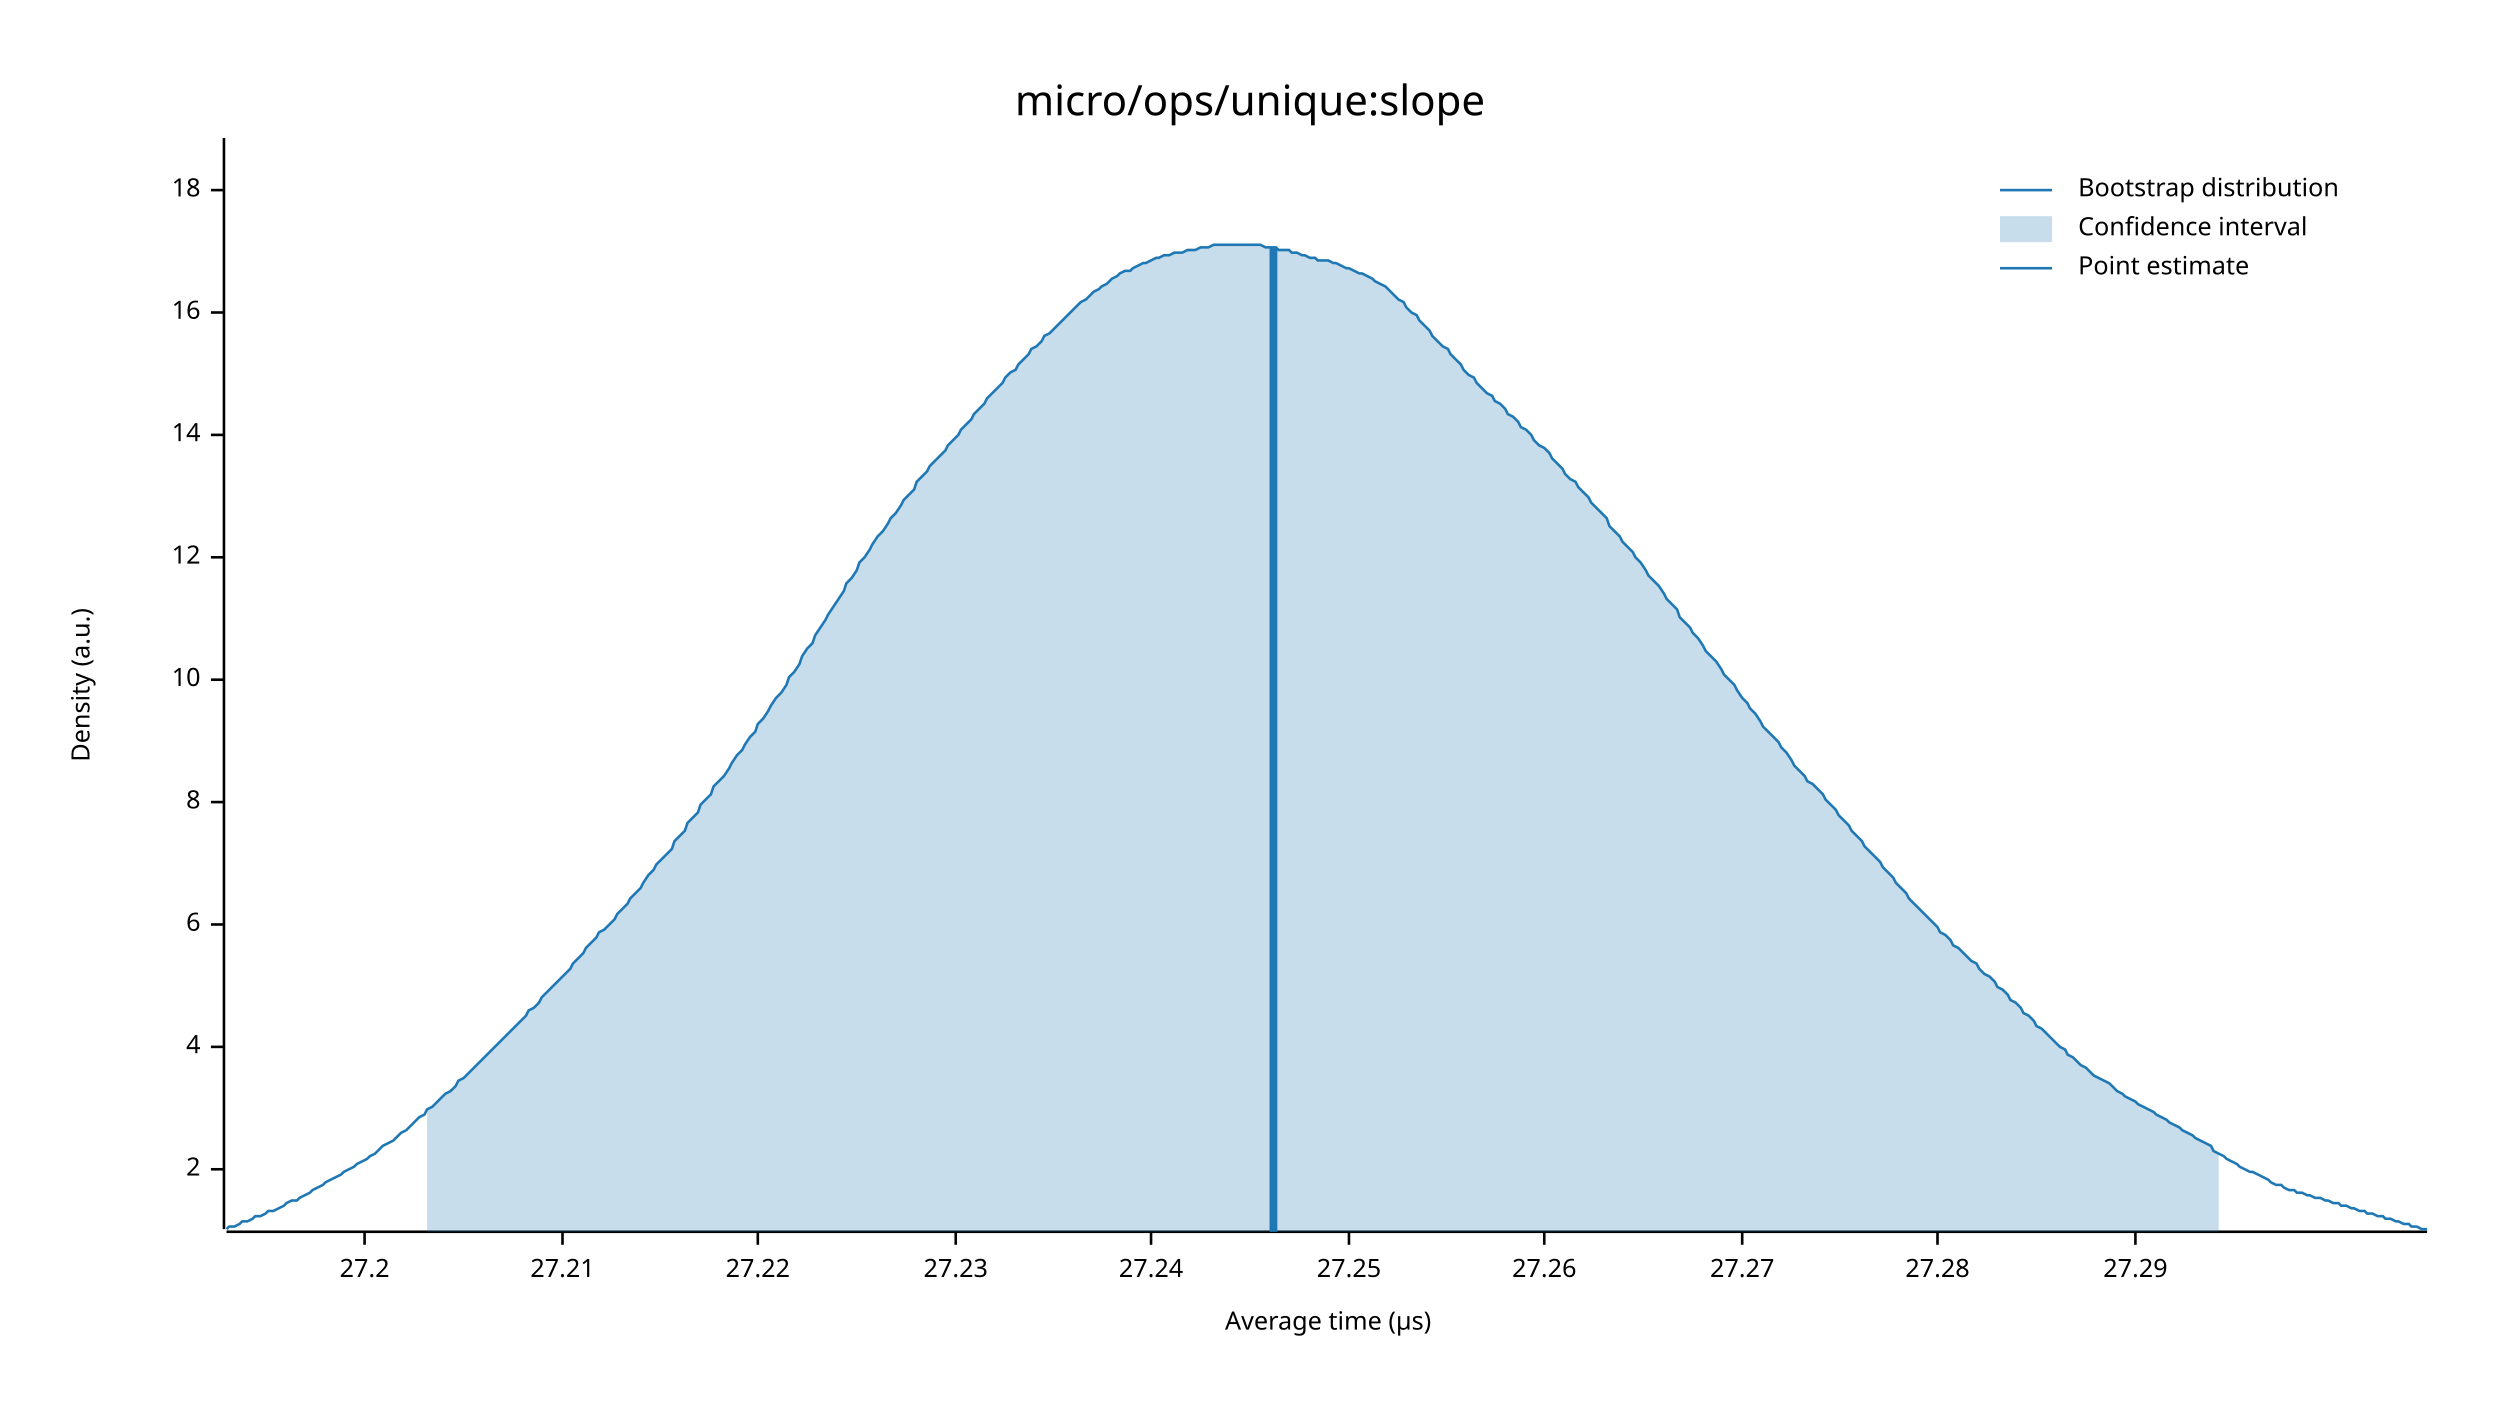
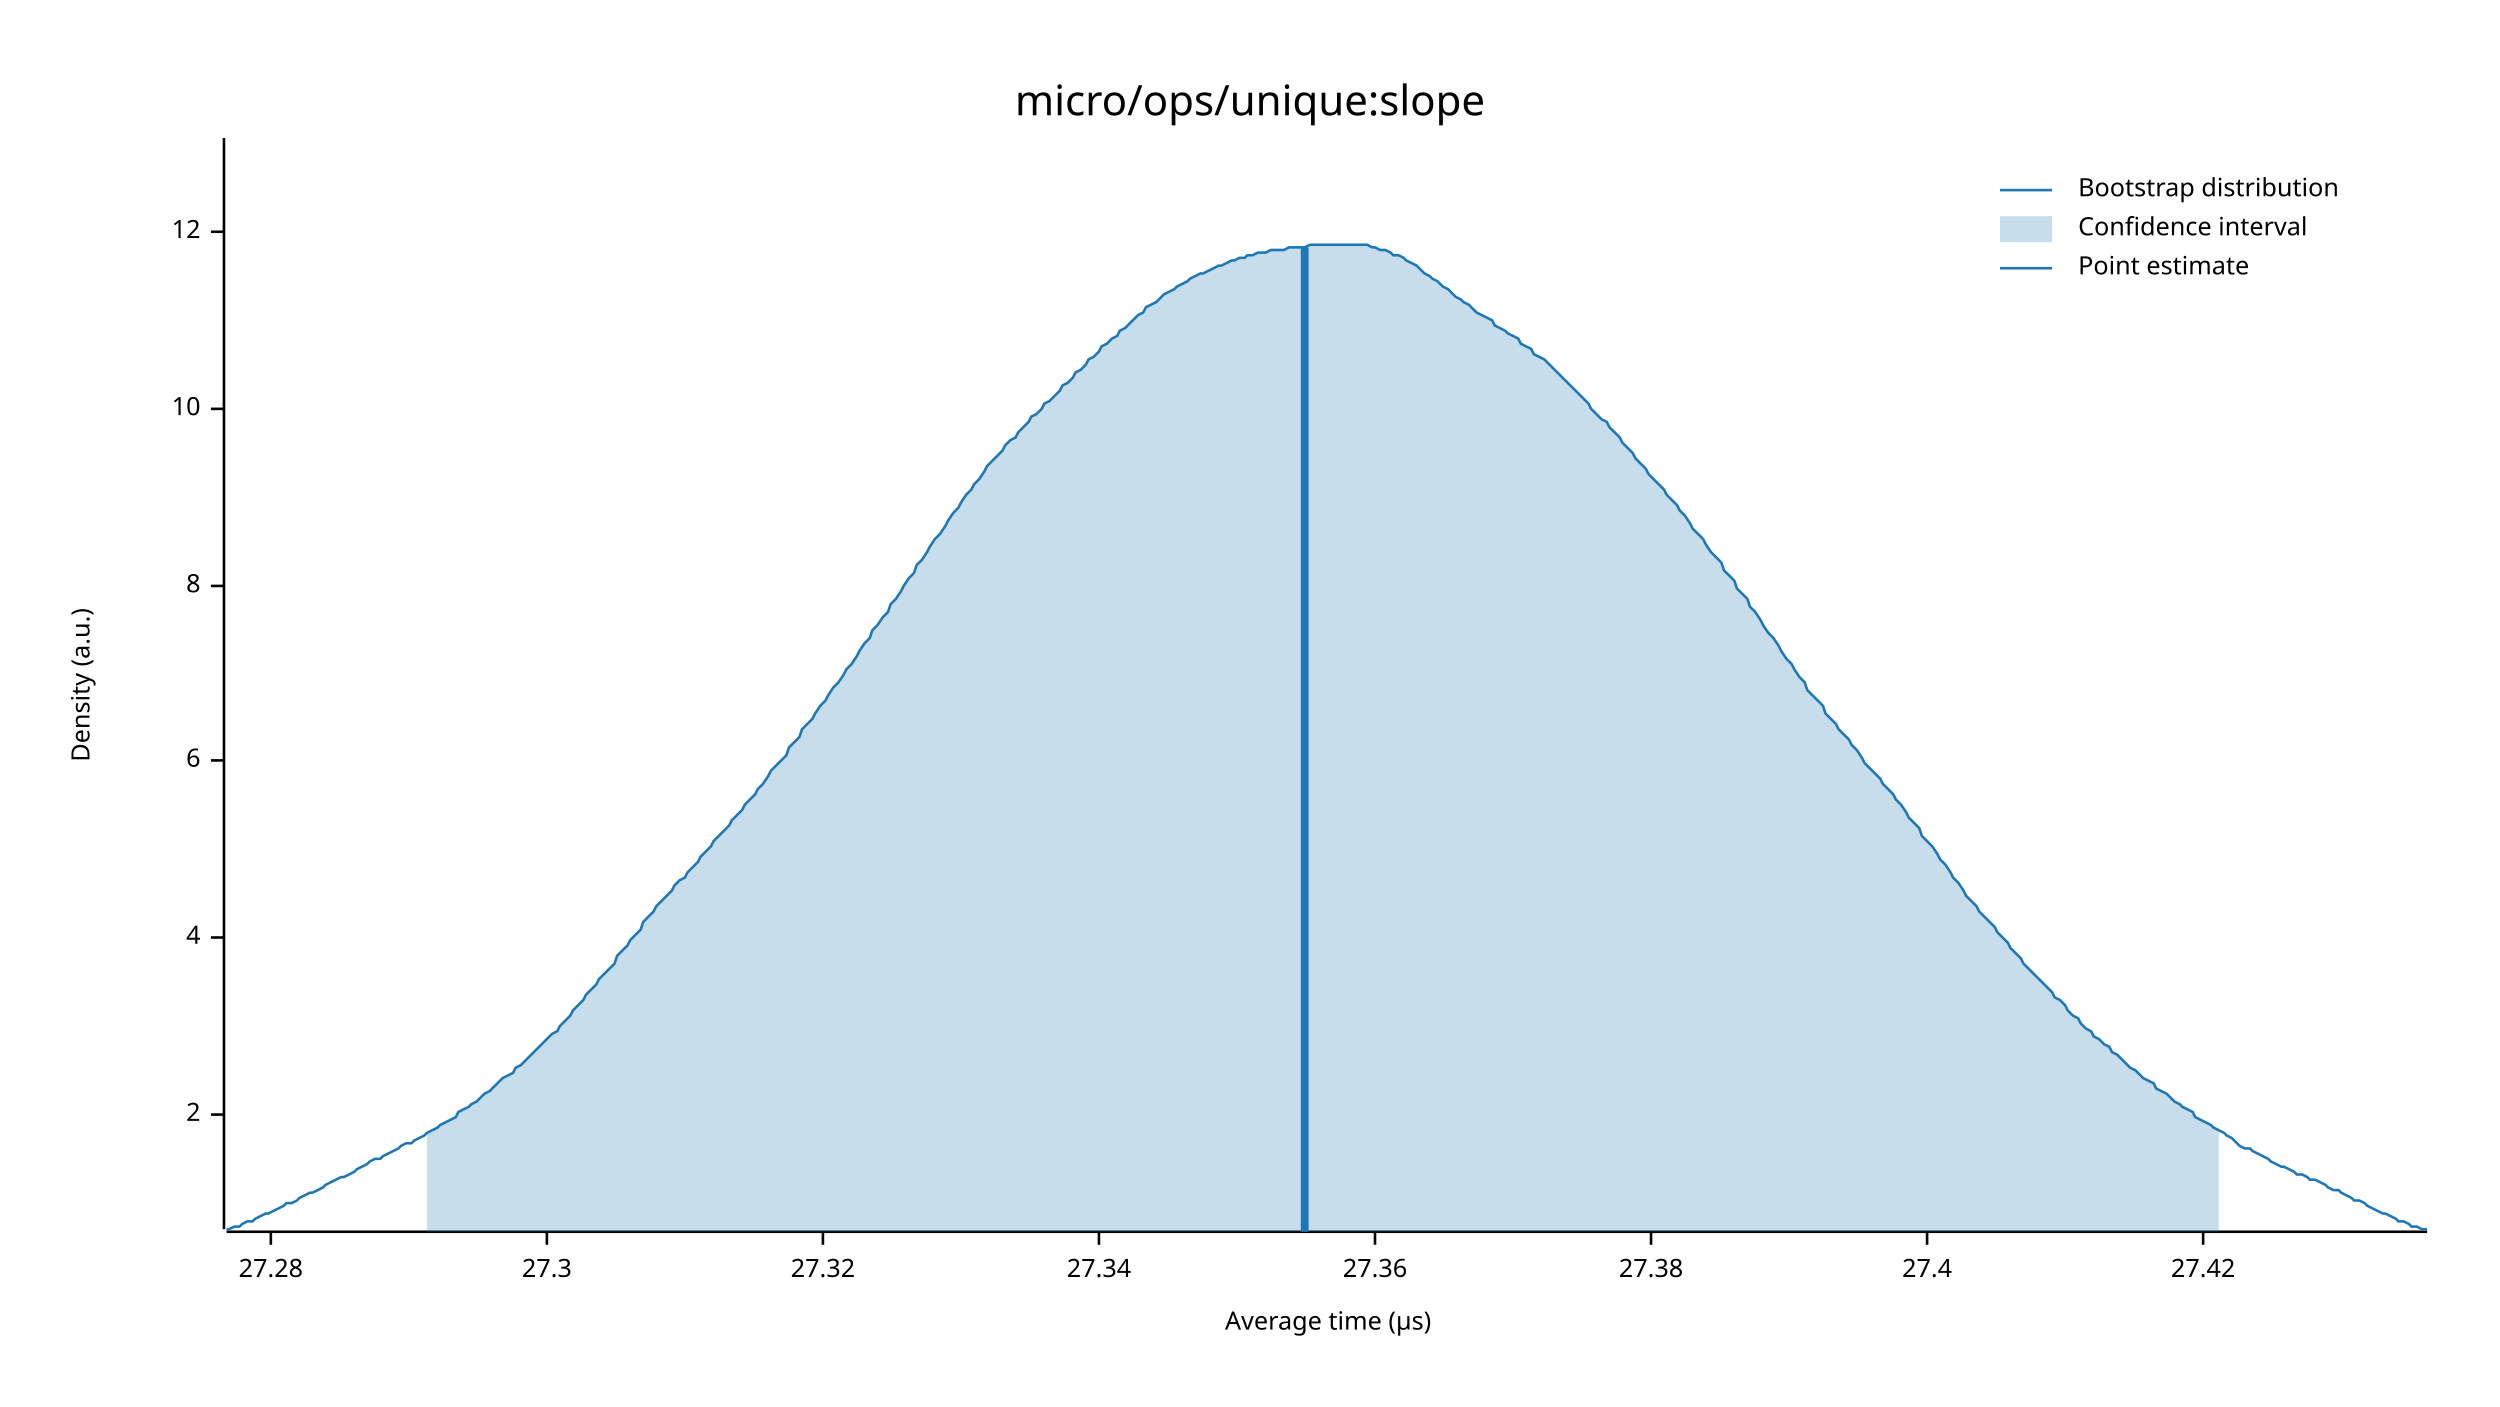
<svg xmlns="http://www.w3.org/2000/svg" width="960" height="540" viewBox="0 0 960 540">
  <text x="480" y="32" dy="0.76em" text-anchor="middle" font-family="sans-serif" font-size="16.129" opacity="1" fill="#000000">
micro/ops/unique:slope
</text>
  <text x="27" y="263" dy="0.76em" text-anchor="middle" font-family="sans-serif" font-size="9.677" opacity="1" fill="#000000" transform="rotate(270, 27, 263)">
Density (a.u.)
</text>
  <text x="510" y="513" dy="-0.5ex" text-anchor="middle" font-family="sans-serif" font-size="9.677" opacity="1" fill="#000000">
Average time (µs)
</text>
  <polyline fill="none" opacity="1" stroke="#000000" stroke-width="1" points="86,53 86,472 " />
-   <text x="77" y="449" dy="0.5ex" text-anchor="end" font-family="sans-serif" font-size="9.677" opacity="1" fill="#000000">
+   <text x="77" y="428" dy="0.5ex" text-anchor="end" font-family="sans-serif" font-size="9.677" opacity="1" fill="#000000">
2
</text>
-   <polyline fill="none" opacity="1" stroke="#000000" stroke-width="1" points="81,449 86,449 " />
-   <text x="77" y="402" dy="0.5ex" text-anchor="end" font-family="sans-serif" font-size="9.677" opacity="1" fill="#000000">
+   <polyline fill="none" opacity="1" stroke="#000000" stroke-width="1" points="81,428 86,428 " />
+   <text x="77" y="360" dy="0.5ex" text-anchor="end" font-family="sans-serif" font-size="9.677" opacity="1" fill="#000000">
4
</text>
-   <polyline fill="none" opacity="1" stroke="#000000" stroke-width="1" points="81,402 86,402 " />
-   <text x="77" y="355" dy="0.5ex" text-anchor="end" font-family="sans-serif" font-size="9.677" opacity="1" fill="#000000">
+   <polyline fill="none" opacity="1" stroke="#000000" stroke-width="1" points="81,360 86,360 " />
+   <text x="77" y="292" dy="0.5ex" text-anchor="end" font-family="sans-serif" font-size="9.677" opacity="1" fill="#000000">
6
</text>
-   <polyline fill="none" opacity="1" stroke="#000000" stroke-width="1" points="81,355 86,355 " />
-   <text x="77" y="308" dy="0.5ex" text-anchor="end" font-family="sans-serif" font-size="9.677" opacity="1" fill="#000000">
+   <polyline fill="none" opacity="1" stroke="#000000" stroke-width="1" points="81,292 86,292 " />
+   <text x="77" y="225" dy="0.5ex" text-anchor="end" font-family="sans-serif" font-size="9.677" opacity="1" fill="#000000">
8
</text>
-   <polyline fill="none" opacity="1" stroke="#000000" stroke-width="1" points="81,308 86,308 " />
-   <text x="77" y="261" dy="0.5ex" text-anchor="end" font-family="sans-serif" font-size="9.677" opacity="1" fill="#000000">
+   <polyline fill="none" opacity="1" stroke="#000000" stroke-width="1" points="81,225 86,225 " />
+   <text x="77" y="157" dy="0.5ex" text-anchor="end" font-family="sans-serif" font-size="9.677" opacity="1" fill="#000000">
10
</text>
-   <polyline fill="none" opacity="1" stroke="#000000" stroke-width="1" points="81,261 86,261 " />
-   <text x="77" y="214" dy="0.5ex" text-anchor="end" font-family="sans-serif" font-size="9.677" opacity="1" fill="#000000">
+   <polyline fill="none" opacity="1" stroke="#000000" stroke-width="1" points="81,157 86,157 " />
+   <text x="77" y="89" dy="0.5ex" text-anchor="end" font-family="sans-serif" font-size="9.677" opacity="1" fill="#000000">
12
</text>
-   <polyline fill="none" opacity="1" stroke="#000000" stroke-width="1" points="81,214 86,214 " />
-   <text x="77" y="167" dy="0.5ex" text-anchor="end" font-family="sans-serif" font-size="9.677" opacity="1" fill="#000000">
- 14
- </text>
-   <polyline fill="none" opacity="1" stroke="#000000" stroke-width="1" points="81,167 86,167 " />
-   <text x="77" y="120" dy="0.5ex" text-anchor="end" font-family="sans-serif" font-size="9.677" opacity="1" fill="#000000">
- 16
- </text>
-   <polyline fill="none" opacity="1" stroke="#000000" stroke-width="1" points="81,120 86,120 " />
-   <text x="77" y="73" dy="0.5ex" text-anchor="end" font-family="sans-serif" font-size="9.677" opacity="1" fill="#000000">
- 18
- </text>
-   <polyline fill="none" opacity="1" stroke="#000000" stroke-width="1" points="81,73 86,73 " />
+   <polyline fill="none" opacity="1" stroke="#000000" stroke-width="1" points="81,89 86,89 " />
  <polyline fill="none" opacity="1" stroke="#000000" stroke-width="1" points="87,473 932,473 " />
-   <text x="140" y="483" dy="0.76em" text-anchor="middle" font-family="sans-serif" font-size="9.677" opacity="1" fill="#000000">
- 27.2
- </text>
-   <polyline fill="none" opacity="1" stroke="#000000" stroke-width="1" points="140,473 140,478 " />
-   <text x="216" y="483" dy="0.76em" text-anchor="middle" font-family="sans-serif" font-size="9.677" opacity="1" fill="#000000">
- 27.21
- </text>
-   <polyline fill="none" opacity="1" stroke="#000000" stroke-width="1" points="216,473 216,478 " />
-   <text x="291" y="483" dy="0.76em" text-anchor="middle" font-family="sans-serif" font-size="9.677" opacity="1" fill="#000000">
- 27.22
- </text>
-   <polyline fill="none" opacity="1" stroke="#000000" stroke-width="1" points="291,473 291,478 " />
-   <text x="367" y="483" dy="0.76em" text-anchor="middle" font-family="sans-serif" font-size="9.677" opacity="1" fill="#000000">
- 27.23
- </text>
-   <polyline fill="none" opacity="1" stroke="#000000" stroke-width="1" points="367,473 367,478 " />
-   <text x="442" y="483" dy="0.76em" text-anchor="middle" font-family="sans-serif" font-size="9.677" opacity="1" fill="#000000">
- 27.24
- </text>
-   <polyline fill="none" opacity="1" stroke="#000000" stroke-width="1" points="442,473 442,478 " />
-   <text x="518" y="483" dy="0.76em" text-anchor="middle" font-family="sans-serif" font-size="9.677" opacity="1" fill="#000000">
- 27.25
- </text>
-   <polyline fill="none" opacity="1" stroke="#000000" stroke-width="1" points="518,473 518,478 " />
-   <text x="593" y="483" dy="0.76em" text-anchor="middle" font-family="sans-serif" font-size="9.677" opacity="1" fill="#000000">
- 27.26
- </text>
-   <polyline fill="none" opacity="1" stroke="#000000" stroke-width="1" points="593,473 593,478 " />
-   <text x="669" y="483" dy="0.76em" text-anchor="middle" font-family="sans-serif" font-size="9.677" opacity="1" fill="#000000">
- 27.27
- </text>
-   <polyline fill="none" opacity="1" stroke="#000000" stroke-width="1" points="669,473 669,478 " />
-   <text x="744" y="483" dy="0.76em" text-anchor="middle" font-family="sans-serif" font-size="9.677" opacity="1" fill="#000000">
+   <text x="104" y="483" dy="0.76em" text-anchor="middle" font-family="sans-serif" font-size="9.677" opacity="1" fill="#000000">
27.28
</text>
-   <polyline fill="none" opacity="1" stroke="#000000" stroke-width="1" points="744,473 744,478 " />
-   <text x="820" y="483" dy="0.76em" text-anchor="middle" font-family="sans-serif" font-size="9.677" opacity="1" fill="#000000">
- 27.29
+   <polyline fill="none" opacity="1" stroke="#000000" stroke-width="1" points="104,473 104,478 " />
+   <text x="210" y="483" dy="0.76em" text-anchor="middle" font-family="sans-serif" font-size="9.677" opacity="1" fill="#000000">
+ 27.3
</text>
-   <polyline fill="none" opacity="1" stroke="#000000" stroke-width="1" points="820,473 820,478 " />
-   <polyline fill="none" opacity="1" stroke="#1F78B4" stroke-width="1" points="87,472 88,471 90,471 92,470 93,469 95,469 97,468 98,467 100,467 102,466 103,465 105,465 107,464 109,463 110,462 112,461 114,461 115,460 117,459 119,458 120,457 122,456 124,455 125,454 127,453 129,452 131,451 132,450 134,449 136,448 137,447 139,446 141,445 142,444 144,443 146,441 147,440 149,439 151,438 153,436 154,435 156,434 158,432 159,431 161,429 163,428 164,426 166,425 168,423 169,422 171,420 173,419 175,417 176,415 178,414 180,412 181,411 183,409 185,407 186,406 188,404 190,402 191,401 193,399 195,397 197,395 198,394 200,392 202,390 203,388 205,387 207,385 208,383 210,381 212,379 214,377 215,376 217,374 219,372 220,370 222,368 224,366 225,364 227,362 229,360 230,358 232,357 234,355 236,353 237,351 239,349 241,347 242,345 244,343 246,341 247,339 249,336 251,334 252,332 254,330 256,328 258,326 259,323 261,321 263,319 264,316 266,314 268,312 269,309 271,307 273,305 274,302 276,300 278,298 280,295 281,293 283,290 285,288 286,286 288,283 290,281 291,278 293,276 295,273 296,271 298,268 300,266 302,263 303,260 305,258 307,255 308,252 310,249 312,247 313,244 315,241 317,238 318,236 320,233 322,230 324,227 325,224 327,222 329,219 330,216 332,214 334,211 335,209 337,206 339,204 341,201 342,199 344,197 346,194 347,192 349,190 351,188 352,185 354,183 356,181 357,179 359,177 361,175 363,173 364,171 366,169 368,167 369,165 371,163 373,161 374,159 376,157 378,155 379,153 381,151 383,149 385,147 386,145 388,143 390,142 391,140 393,138 395,136 396,134 398,133 400,131 401,129 403,128 405,126 407,124 408,123 410,121 412,119 413,118 415,116 417,115 418,114 420,112 422,111 423,110 425,109 427,107 429,106 430,105 432,104 434,104 435,103 437,102 439,101 440,101 442,100 444,99 445,99 447,98 449,98 451,97 452,97 454,97 456,96 457,96 459,96 461,95 462,95 464,95 466,94 468,94 469,94 471,94 473,94 474,94 476,94 478,94 479,94 481,94 483,94 484,94 486,95 488,95 490,95 491,96 493,96 495,96 496,97 498,97 500,98 501,98 503,99 505,99 506,100 508,100 510,100 512,101 513,101 515,102 517,103 518,103 520,104 522,105 523,105 525,106 527,107 528,108 530,109 532,110 534,112 535,113 537,115 539,116 540,118 542,120 544,121 545,123 547,125 549,127 550,129 552,131 554,133 556,134 557,136 559,138 561,140 562,142 564,144 566,145 567,147 569,149 571,151 573,152 574,154 576,155 578,157 579,159 581,160 583,162 584,164 586,165 588,167 589,169 591,171 593,172 595,174 596,176 598,178 600,180 601,182 603,184 605,185 606,187 608,189 610,191 611,193 613,195 615,197 617,199 618,202 620,204 622,206 623,208 625,210 627,212 628,214 630,216 632,219 633,221 635,223 637,225 639,228 640,230 642,232 644,234 645,237 647,239 649,241 650,243 652,245 654,248 655,250 657,252 659,254 661,257 662,259 664,261 666,263 667,265 669,268 671,270 672,272 674,274 676,277 677,279 679,281 681,283 683,285 684,287 686,289 688,292 689,294 691,296 693,298 694,300 696,301 698,303 700,305 701,307 703,309 705,311 706,313 708,315 710,317 711,319 713,321 715,323 716,325 718,327 720,329 722,331 723,333 725,335 727,337 728,339 730,341 732,343 733,345 735,347 737,349 738,350 740,352 742,354 744,356 745,358 747,359 749,361 750,363 752,364 754,366 755,367 757,369 759,370 760,372 762,374 764,375 766,377 767,379 769,380 771,382 772,384 774,385 776,387 777,389 779,390 781,392 782,394 784,395 786,397 788,399 789,400 791,402 793,403 794,405 796,406 798,408 799,409 801,410 803,412 804,413 806,414 808,415 810,416 811,417 813,419 815,420 816,421 818,422 820,423 821,424 823,425 825,426 827,427 828,428 830,429 832,430 833,431 835,432 837,433 838,434 840,435 842,436 843,437 845,438 847,439 849,440 850,442 852,443 854,444 855,445 857,446 859,447 860,448 862,449 864,450 865,450 867,451 869,452 871,453 872,454 874,455 876,455 877,456 879,457 881,457 882,458 884,458 886,459 887,459 889,460 891,460 893,461 894,461 896,462 898,462 899,463 901,463 903,464 904,464 906,465 908,465 909,466 911,466 913,467 915,467 916,468 918,468 920,469 921,469 923,470 925,470 926,471 928,471 930,472 932,472 " />
-   <polygon opacity="0.25" fill="#1F78B4" points="164,426 166,425 168,423 169,422 171,420 173,419 175,417 176,415 178,414 180,412 181,411 183,409 185,407 186,406 188,404 190,402 191,401 193,399 195,397 197,395 198,394 200,392 202,390 203,388 205,387 207,385 208,383 210,381 212,379 214,377 215,376 217,374 219,372 220,370 222,368 224,366 225,364 227,362 229,360 230,358 232,357 234,355 236,353 237,351 239,349 241,347 242,345 244,343 246,341 247,339 249,336 251,334 252,332 254,330 256,328 258,326 259,323 261,321 263,319 264,316 266,314 268,312 269,309 271,307 273,305 274,302 276,300 278,298 280,295 281,293 283,290 285,288 286,286 288,283 290,281 291,278 293,276 295,273 296,271 298,268 300,266 302,263 303,260 305,258 307,255 308,252 310,249 312,247 313,244 315,241 317,238 318,236 320,233 322,230 324,227 325,224 327,222 329,219 330,216 332,214 334,211 335,209 337,206 339,204 341,201 342,199 344,197 346,194 347,192 349,190 351,188 352,185 354,183 356,181 357,179 359,177 361,175 363,173 364,171 366,169 368,167 369,165 371,163 373,161 374,159 376,157 378,155 379,153 381,151 383,149 385,147 386,145 388,143 390,142 391,140 393,138 395,136 396,134 398,133 400,131 401,129 403,128 405,126 407,124 408,123 410,121 412,119 413,118 415,116 417,115 418,114 420,112 422,111 423,110 425,109 427,107 429,106 430,105 432,104 434,104 435,103 437,102 439,101 440,101 442,100 444,99 445,99 447,98 449,98 451,97 452,97 454,97 456,96 457,96 459,96 461,95 462,95 464,95 466,94 468,94 469,94 471,94 473,94 474,94 476,94 478,94 479,94 481,94 483,94 484,94 486,95 488,95 490,95 491,96 493,96 495,96 496,97 498,97 500,98 501,98 503,99 505,99 506,100 508,100 510,100 512,101 513,101 515,102 517,103 518,103 520,104 522,105 523,105 525,106 527,107 528,108 530,109 532,110 534,112 535,113 537,115 539,116 540,118 542,120 544,121 545,123 547,125 549,127 550,129 552,131 554,133 556,134 557,136 559,138 561,140 562,142 564,144 566,145 567,147 569,149 571,151 573,152 574,154 576,155 578,157 579,159 581,160 583,162 584,164 586,165 588,167 589,169 591,171 593,172 595,174 596,176 598,178 600,180 601,182 603,184 605,185 606,187 608,189 610,191 611,193 613,195 615,197 617,199 618,202 620,204 622,206 623,208 625,210 627,212 628,214 630,216 632,219 633,221 635,223 637,225 639,228 640,230 642,232 644,234 645,237 647,239 649,241 650,243 652,245 654,248 655,250 657,252 659,254 661,257 662,259 664,261 666,263 667,265 669,268 671,270 672,272 674,274 676,277 677,279 679,281 681,283 683,285 684,287 686,289 688,292 689,294 691,296 693,298 694,300 696,301 698,303 700,305 701,307 703,309 705,311 706,313 708,315 710,317 711,319 713,321 715,323 716,325 718,327 720,329 722,331 723,333 725,335 727,337 728,339 730,341 732,343 733,345 735,347 737,349 738,350 740,352 742,354 744,356 745,358 747,359 749,361 750,363 752,364 754,366 755,367 757,369 759,370 760,372 762,374 764,375 766,377 767,379 769,380 771,382 772,384 774,385 776,387 777,389 779,390 781,392 782,394 784,395 786,397 788,399 789,400 791,402 793,403 794,405 796,406 798,408 799,409 801,410 803,412 804,413 806,414 808,415 810,416 811,417 813,419 815,420 816,421 818,422 820,423 821,424 823,425 825,426 827,427 828,428 830,429 832,430 833,431 835,432 837,433 838,434 840,435 842,436 843,437 845,438 847,439 849,440 850,442 852,443 852,473 164,473 " />
-   <polyline fill="none" opacity="1" stroke="#1F78B4" stroke-width="3" points="489,473 489,95 " />
+   <polyline fill="none" opacity="1" stroke="#000000" stroke-width="1" points="210,473 210,478 " />
+   <text x="316" y="483" dy="0.76em" text-anchor="middle" font-family="sans-serif" font-size="9.677" opacity="1" fill="#000000">
+ 27.32
+ </text>
+   <polyline fill="none" opacity="1" stroke="#000000" stroke-width="1" points="316,473 316,478 " />
+   <text x="422" y="483" dy="0.76em" text-anchor="middle" font-family="sans-serif" font-size="9.677" opacity="1" fill="#000000">
+ 27.34
+ </text>
+   <polyline fill="none" opacity="1" stroke="#000000" stroke-width="1" points="422,473 422,478 " />
+   <text x="528" y="483" dy="0.76em" text-anchor="middle" font-family="sans-serif" font-size="9.677" opacity="1" fill="#000000">
+ 27.36
+ </text>
+   <polyline fill="none" opacity="1" stroke="#000000" stroke-width="1" points="528,473 528,478 " />
+   <text x="634" y="483" dy="0.76em" text-anchor="middle" font-family="sans-serif" font-size="9.677" opacity="1" fill="#000000">
+ 27.38
+ </text>
+   <polyline fill="none" opacity="1" stroke="#000000" stroke-width="1" points="634,473 634,478 " />
+   <text x="740" y="483" dy="0.76em" text-anchor="middle" font-family="sans-serif" font-size="9.677" opacity="1" fill="#000000">
+ 27.4
+ </text>
+   <polyline fill="none" opacity="1" stroke="#000000" stroke-width="1" points="740,473 740,478 " />
+   <text x="846" y="483" dy="0.76em" text-anchor="middle" font-family="sans-serif" font-size="9.677" opacity="1" fill="#000000">
+ 27.42
+ </text>
+   <polyline fill="none" opacity="1" stroke="#000000" stroke-width="1" points="846,473 846,478 " />
+   <polyline fill="none" opacity="1" stroke="#1F78B4" stroke-width="1" points="87,472 88,472 90,471 92,471 93,470 95,469 97,469 98,468 100,467 102,466 103,466 105,465 107,464 109,463 110,462 112,462 114,461 115,460 117,459 119,458 120,458 122,457 124,456 125,455 127,454 129,453 131,452 132,452 134,451 136,450 137,449 139,448 141,447 142,446 144,445 146,445 147,444 149,443 151,442 153,441 154,440 156,439 158,439 159,438 161,437 163,436 164,435 166,434 168,433 169,432 171,431 173,430 175,429 176,427 178,426 180,425 181,424 183,423 185,421 186,420 188,419 190,417 191,416 193,414 195,413 197,412 198,410 200,409 202,407 203,406 205,404 207,402 208,401 210,399 212,397 214,396 215,394 217,392 219,390 220,388 222,386 224,384 225,382 227,380 229,378 230,376 232,374 234,372 236,370 237,367 239,365 241,363 242,361 244,359 246,357 247,354 249,352 251,350 252,348 254,346 256,344 258,342 259,340 261,338 263,337 264,335 266,333 268,331 269,329 271,327 273,325 274,323 276,321 278,319 280,317 281,315 283,313 285,311 286,309 288,307 290,305 291,303 293,301 295,298 296,296 298,294 300,292 302,290 303,287 305,285 307,283 308,280 310,278 312,276 313,274 315,271 317,269 318,267 320,264 322,262 324,259 325,257 327,255 329,252 330,250 332,247 334,245 335,242 337,240 339,237 341,235 342,232 344,230 346,227 347,225 349,222 351,220 352,217 354,215 356,212 357,210 359,207 361,205 363,202 364,200 366,197 368,195 369,193 371,190 373,188 374,186 376,184 378,181 379,179 381,177 383,175 385,173 386,171 388,169 390,168 391,166 393,164 395,162 396,160 398,159 400,157 401,155 403,154 405,152 407,150 408,148 410,147 412,145 413,143 415,142 417,140 418,138 420,137 422,135 423,133 425,132 427,130 429,129 430,127 432,126 434,124 435,123 437,121 439,120 440,118 442,117 444,116 445,115 447,113 449,112 451,111 452,110 454,109 456,108 457,107 459,106 461,105 462,105 464,104 466,103 468,102 469,102 471,101 473,100 474,100 476,99 478,99 479,98 481,98 483,97 484,97 486,97 488,96 490,96 491,96 493,96 495,95 496,95 498,95 500,95 501,95 503,94 505,94 506,94 508,94 510,94 512,94 513,94 515,94 517,94 518,94 520,94 522,94 523,94 525,94 527,95 528,95 530,96 532,96 534,97 535,98 537,98 539,99 540,100 542,101 544,102 545,103 547,105 549,106 550,107 552,108 554,110 556,111 557,112 559,114 561,115 562,116 564,117 566,119 567,120 569,121 571,122 573,123 574,125 576,126 578,127 579,128 581,129 583,130 584,132 586,133 588,134 589,136 591,137 593,138 595,140 596,141 598,143 600,145 601,146 603,148 605,150 606,151 608,153 610,155 611,157 613,159 615,161 617,162 618,164 620,166 622,168 623,170 625,172 627,174 628,176 630,178 632,180 633,182 635,184 637,186 639,188 640,190 642,192 644,194 645,196 647,198 649,201 650,203 652,205 654,207 655,209 657,212 659,214 661,216 662,219 664,221 666,223 667,226 669,228 671,230 672,233 674,235 676,238 677,240 679,243 681,245 683,248 684,250 686,253 688,255 689,257 691,260 693,262 694,265 696,267 698,269 700,271 701,274 703,276 705,278 706,280 708,282 710,284 711,286 713,288 715,291 716,293 718,295 720,297 722,299 723,301 725,303 727,305 728,307 730,309 732,312 733,314 735,316 737,318 738,321 740,323 742,325 744,328 745,330 747,332 749,335 750,337 752,339 754,342 755,344 757,346 759,348 760,350 762,352 764,354 766,356 767,358 769,360 771,362 772,364 774,366 776,368 777,370 779,372 781,374 782,375 784,377 786,379 788,381 789,383 791,384 793,386 794,388 796,390 798,391 799,393 801,395 803,396 804,398 806,399 808,401 810,402 811,404 813,405 815,407 816,408 818,410 820,411 821,412 823,414 825,415 827,416 828,418 830,419 832,420 833,421 835,423 837,424 838,425 840,426 842,427 843,429 845,430 847,431 849,432 850,433 852,434 854,435 855,436 857,437 859,439 860,440 862,441 864,441 865,442 867,443 869,444 871,445 872,446 874,447 876,448 877,448 879,449 881,450 882,451 884,451 886,452 887,453 889,453 891,454 893,455 894,456 896,457 898,457 899,458 901,459 903,460 904,461 906,461 908,462 909,463 911,464 913,465 915,466 916,466 918,467 920,468 921,469 923,469 925,470 926,471 928,471 930,472 932,472 " />
+   <polygon opacity="0.25" fill="#1F78B4" points="164,435 166,434 168,433 169,432 171,431 173,430 175,429 176,427 178,426 180,425 181,424 183,423 185,421 186,420 188,419 190,417 191,416 193,414 195,413 197,412 198,410 200,409 202,407 203,406 205,404 207,402 208,401 210,399 212,397 214,396 215,394 217,392 219,390 220,388 222,386 224,384 225,382 227,380 229,378 230,376 232,374 234,372 236,370 237,367 239,365 241,363 242,361 244,359 246,357 247,354 249,352 251,350 252,348 254,346 256,344 258,342 259,340 261,338 263,337 264,335 266,333 268,331 269,329 271,327 273,325 274,323 276,321 278,319 280,317 281,315 283,313 285,311 286,309 288,307 290,305 291,303 293,301 295,298 296,296 298,294 300,292 302,290 303,287 305,285 307,283 308,280 310,278 312,276 313,274 315,271 317,269 318,267 320,264 322,262 324,259 325,257 327,255 329,252 330,250 332,247 334,245 335,242 337,240 339,237 341,235 342,232 344,230 346,227 347,225 349,222 351,220 352,217 354,215 356,212 357,210 359,207 361,205 363,202 364,200 366,197 368,195 369,193 371,190 373,188 374,186 376,184 378,181 379,179 381,177 383,175 385,173 386,171 388,169 390,168 391,166 393,164 395,162 396,160 398,159 400,157 401,155 403,154 405,152 407,150 408,148 410,147 412,145 413,143 415,142 417,140 418,138 420,137 422,135 423,133 425,132 427,130 429,129 430,127 432,126 434,124 435,123 437,121 439,120 440,118 442,117 444,116 445,115 447,113 449,112 451,111 452,110 454,109 456,108 457,107 459,106 461,105 462,105 464,104 466,103 468,102 469,102 471,101 473,100 474,100 476,99 478,99 479,98 481,98 483,97 484,97 486,97 488,96 490,96 491,96 493,96 495,95 496,95 498,95 500,95 501,95 503,94 505,94 506,94 508,94 510,94 512,94 513,94 515,94 517,94 518,94 520,94 522,94 523,94 525,94 527,95 528,95 530,96 532,96 534,97 535,98 537,98 539,99 540,100 542,101 544,102 545,103 547,105 549,106 550,107 552,108 554,110 556,111 557,112 559,114 561,115 562,116 564,117 566,119 567,120 569,121 571,122 573,123 574,125 576,126 578,127 579,128 581,129 583,130 584,132 586,133 588,134 589,136 591,137 593,138 595,140 596,141 598,143 600,145 601,146 603,148 605,150 606,151 608,153 610,155 611,157 613,159 615,161 617,162 618,164 620,166 622,168 623,170 625,172 627,174 628,176 630,178 632,180 633,182 635,184 637,186 639,188 640,190 642,192 644,194 645,196 647,198 649,201 650,203 652,205 654,207 655,209 657,212 659,214 661,216 662,219 664,221 666,223 667,226 669,228 671,230 672,233 674,235 676,238 677,240 679,243 681,245 683,248 684,250 686,253 688,255 689,257 691,260 693,262 694,265 696,267 698,269 700,271 701,274 703,276 705,278 706,280 708,282 710,284 711,286 713,288 715,291 716,293 718,295 720,297 722,299 723,301 725,303 727,305 728,307 730,309 732,312 733,314 735,316 737,318 738,321 740,323 742,325 744,328 745,330 747,332 749,335 750,337 752,339 754,342 755,344 757,346 759,348 760,350 762,352 764,354 766,356 767,358 769,360 771,362 772,364 774,366 776,368 777,370 779,372 781,374 782,375 784,377 786,379 788,381 789,383 791,384 793,386 794,388 796,390 798,391 799,393 801,395 803,396 804,398 806,399 808,401 810,402 811,404 813,405 815,407 816,408 818,410 820,411 821,412 823,414 825,415 827,416 828,418 830,419 832,420 833,421 835,423 837,424 838,425 840,426 842,427 843,429 845,430 847,431 849,432 850,433 852,434 852,473 164,473 " />
+   <polyline fill="none" opacity="1" stroke="#1F78B4" stroke-width="3" points="501,473 501,95 " />
  <text x="798" y="68" dy="0.76em" text-anchor="start" font-family="sans-serif" font-size="9.677" opacity="1" fill="#000000">
Bootstrap distribution
</text>
  <text x="798" y="83" dy="0.76em" text-anchor="start" font-family="sans-serif" font-size="9.677" opacity="1" fill="#000000">
Confidence interval
</text>
  <text x="798" y="98" dy="0.76em" text-anchor="start" font-family="sans-serif" font-size="9.677" opacity="1" fill="#000000">
Point estimate
</text>
  <polyline fill="none" opacity="1" stroke="#1F78B4" stroke-width="1" points="768,73 788,73 " />
  <rect x="768" y="83" width="20" height="10" opacity="0.25" fill="#1F78B4" stroke="none" />
  <polyline fill="none" opacity="1" stroke="#1F78B4" stroke-width="1" points="768,103 788,103 " />
</svg>
